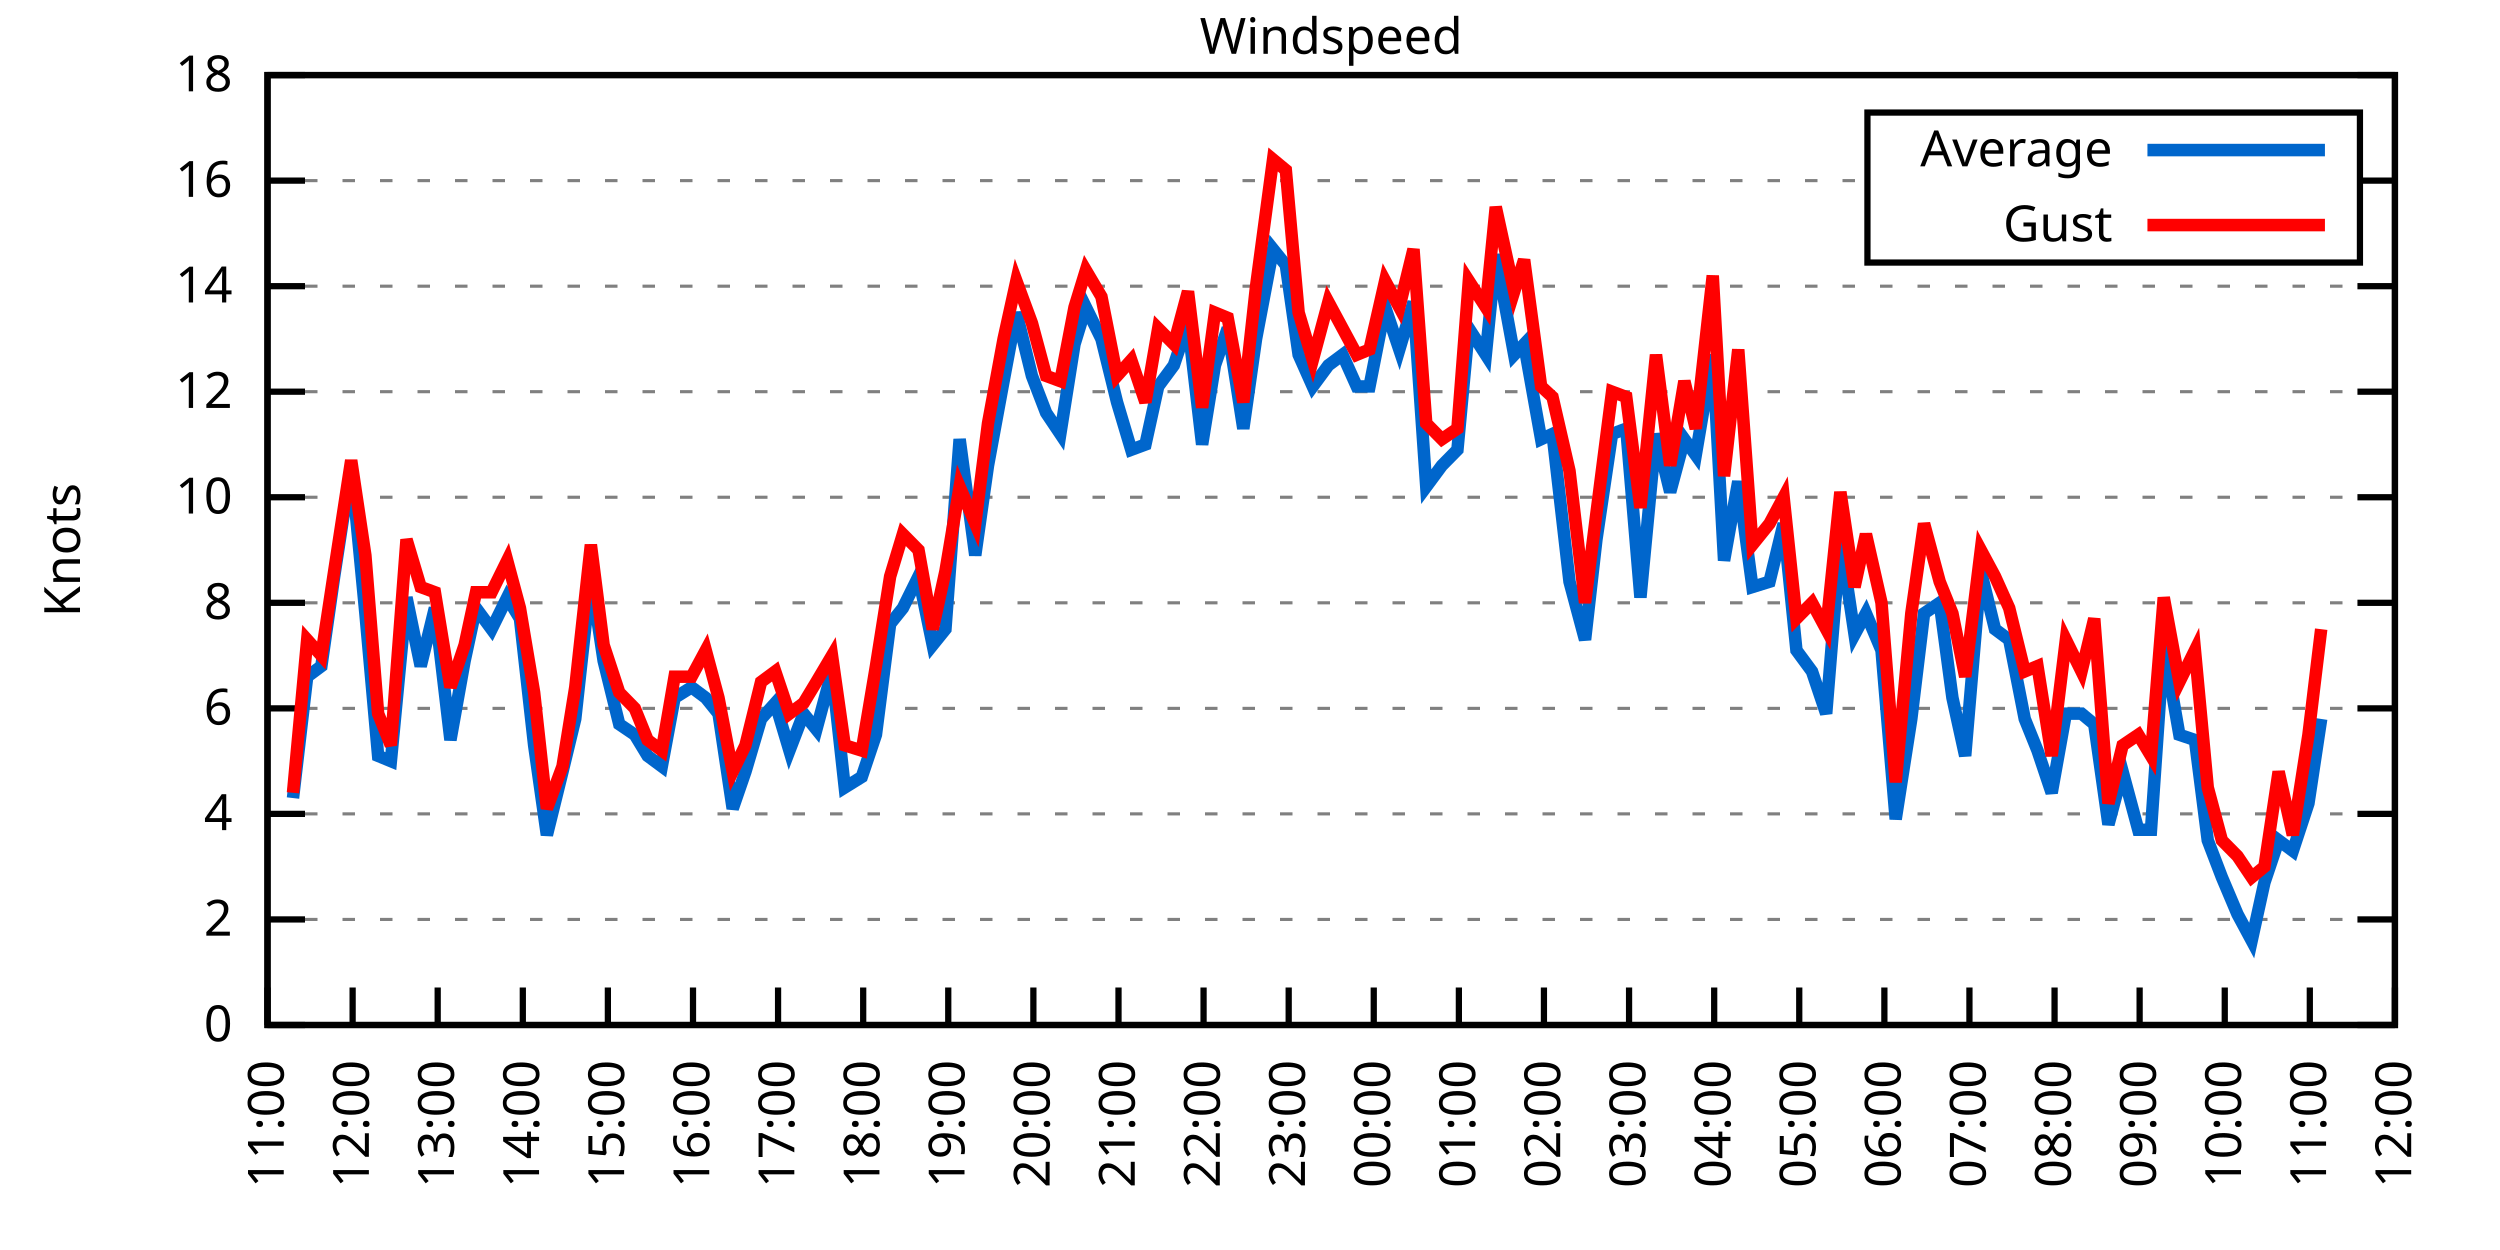
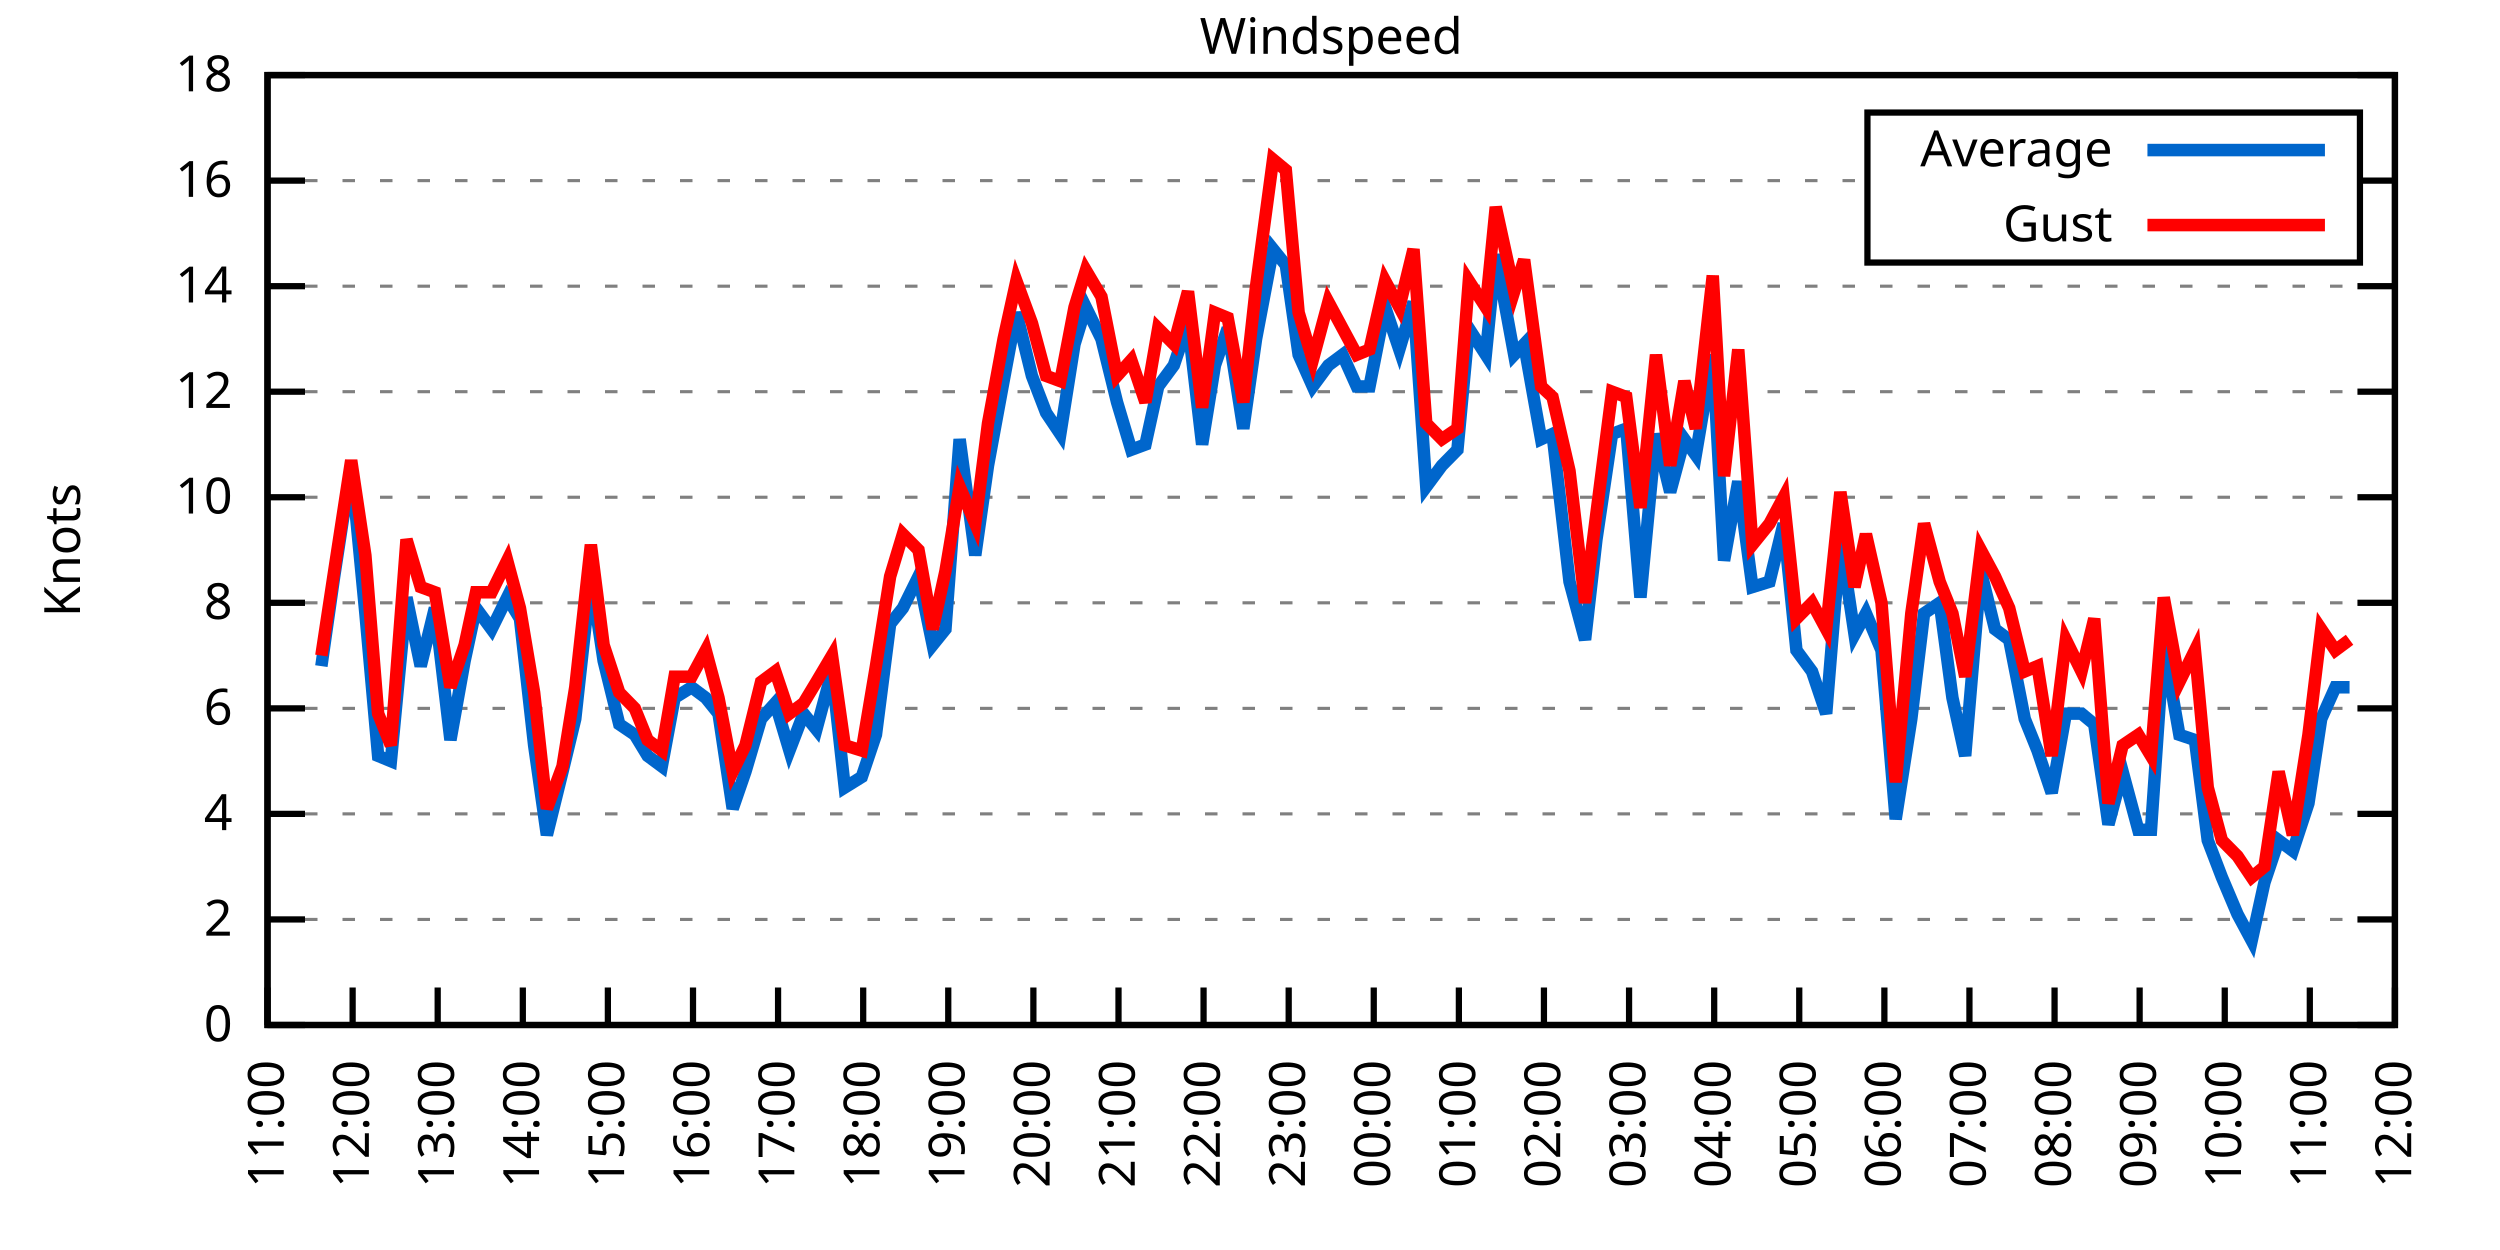
<svg xmlns="http://www.w3.org/2000/svg" xmlns:xlink="http://www.w3.org/1999/xlink" width="400" height="200" viewBox="0 0 400 200">
  <g id="gnuplot_canvas">
    <rect x="0" y="0" width="400" height="200" fill="none" />
    <defs>
      <circle id="gpDot" r="0.5" stroke-width="0.5" stroke="currentColor" />
      <path id="gpPt0" stroke-width="0.333" stroke="currentColor" d="M-1,0 h2 M0,-1 v2" />
      <path id="gpPt1" stroke-width="0.333" stroke="currentColor" d="M-1,-1 L1,1 M1,-1 L-1,1" />
      <path id="gpPt2" stroke-width="0.333" stroke="currentColor" d="M-1,0 L1,0 M0,-1 L0,1 M-1,-1 L1,1 M-1,1 L1,-1" />
      <rect id="gpPt3" stroke-width="0.333" stroke="currentColor" x="-1" y="-1" width="2" height="2" />
      <rect id="gpPt4" stroke-width="0.333" stroke="currentColor" fill="currentColor" x="-1" y="-1" width="2" height="2" />
      <circle id="gpPt5" stroke-width="0.333" stroke="currentColor" cx="0" cy="0" r="1" />
      <use xlink:href="#gpPt5" id="gpPt6" fill="currentColor" stroke="none" />
      <path id="gpPt7" stroke-width="0.333" stroke="currentColor" d="M0,-1.33 L-1.33,0.67 L1.33,0.67 z" />
      <use xlink:href="#gpPt7" id="gpPt8" fill="currentColor" stroke="none" />
      <use xlink:href="#gpPt7" id="gpPt9" stroke="currentColor" transform="rotate(180)" />
      <use xlink:href="#gpPt9" id="gpPt10" fill="currentColor" stroke="none" />
      <use xlink:href="#gpPt3" id="gpPt11" stroke="currentColor" transform="rotate(45)" />
      <use xlink:href="#gpPt11" id="gpPt12" fill="currentColor" stroke="none" />
      <path id="gpPt13" stroke-width="0.333" stroke="currentColor" d="M0,1.330 L1.265,0.411 L0.782,-1.067 L-0.782,-1.076 L-1.265,0.411 z" />
      <use xlink:href="#gpPt13" id="gpPt14" fill="currentColor" stroke="none" />
      <filter id="textbox" filterUnits="objectBoundingBox" x="0" y="0" height="1" width="1">
        <feFlood flood-color="white" flood-opacity="1" result="bgnd" />
        <feComposite in="SourceGraphic" in2="bgnd" operator="atop" />
      </filter>
      <filter id="greybox" filterUnits="objectBoundingBox" x="0" y="0" height="1" width="1">
        <feFlood flood-color="lightgrey" flood-opacity="1" result="grey" />
        <feComposite in="SourceGraphic" in2="grey" operator="atop" />
      </filter>
    </defs>
    <g fill="none" color="white" stroke="currentColor" stroke-width="1.00" stroke-linecap="butt" stroke-linejoin="miter">
</g>
    <g fill="none" color="black" stroke="currentColor" stroke-width="1.00" stroke-linecap="butt" stroke-linejoin="miter">
      <g stroke="none" shape-rendering="crispEdges">
        <polygon fill="rgb(255, 255, 255)" points="42.80,164.00 383.18,164.00 383.18,12.02 42.80,12.02 " />
      </g>
    </g>
    <g fill="none" color="black" stroke="currentColor" stroke-width="1.00" stroke-linecap="butt" stroke-linejoin="miter">
</g>
    <g fill="none" color="black" stroke="black" stroke-width="0.50" stroke-linecap="butt" stroke-linejoin="miter">
</g>
    <g fill="none" color="gray" stroke="currentColor" stroke-width="0.50" stroke-linecap="butt" stroke-linejoin="miter">
      <path stroke="gray" stroke-dasharray="2,4" class="gridline" d="M42.80,164.00 L383.19,164.00  " />
    </g>
    <g fill="none" color="gray" stroke="gray" stroke-width="1.00" stroke-linecap="butt" stroke-linejoin="miter">
</g>
    <g fill="none" color="black" stroke="currentColor" stroke-width="1.00" stroke-linecap="butt" stroke-linejoin="miter">
      <path stroke="black" d="M42.80,164.00 L48.80,164.00 M383.19,164.00 L377.19,164.00  " />
      <g transform="translate(37.20,166.60)" stroke="none" fill="black" font-family="Sans" font-size="8.00" text-anchor="end">
        <text>
          <tspan font-family="Sans"> 0</tspan>
        </text>
      </g>
    </g>
    <g fill="none" color="black" stroke="currentColor" stroke-width="1.00" stroke-linecap="butt" stroke-linejoin="miter">
</g>
    <g fill="none" color="black" stroke="black" stroke-width="0.50" stroke-linecap="butt" stroke-linejoin="miter">
</g>
    <g fill="none" color="gray" stroke="currentColor" stroke-width="0.50" stroke-linecap="butt" stroke-linejoin="miter">
      <path stroke="gray" stroke-dasharray="2,4" class="gridline" d="M42.80,147.11 L383.19,147.11  " />
    </g>
    <g fill="none" color="gray" stroke="gray" stroke-width="1.00" stroke-linecap="butt" stroke-linejoin="miter">
</g>
    <g fill="none" color="black" stroke="currentColor" stroke-width="1.00" stroke-linecap="butt" stroke-linejoin="miter">
      <path stroke="black" d="M42.80,147.11 L48.80,147.11 M383.19,147.11 L377.19,147.11  " />
      <g transform="translate(37.20,149.71)" stroke="none" fill="black" font-family="Sans" font-size="8.00" text-anchor="end">
        <text>
          <tspan font-family="Sans"> 2</tspan>
        </text>
      </g>
    </g>
    <g fill="none" color="black" stroke="currentColor" stroke-width="1.00" stroke-linecap="butt" stroke-linejoin="miter">
</g>
    <g fill="none" color="black" stroke="black" stroke-width="0.50" stroke-linecap="butt" stroke-linejoin="miter">
</g>
    <g fill="none" color="gray" stroke="currentColor" stroke-width="0.50" stroke-linecap="butt" stroke-linejoin="miter">
      <path stroke="gray" stroke-dasharray="2,4" class="gridline" d="M42.80,130.22 L383.19,130.22  " />
    </g>
    <g fill="none" color="gray" stroke="gray" stroke-width="1.00" stroke-linecap="butt" stroke-linejoin="miter">
</g>
    <g fill="none" color="black" stroke="currentColor" stroke-width="1.00" stroke-linecap="butt" stroke-linejoin="miter">
      <path stroke="black" d="M42.80,130.22 L48.80,130.22 M383.19,130.22 L377.19,130.22  " />
      <g transform="translate(37.20,132.82)" stroke="none" fill="black" font-family="Sans" font-size="8.00" text-anchor="end">
        <text>
          <tspan font-family="Sans"> 4</tspan>
        </text>
      </g>
    </g>
    <g fill="none" color="black" stroke="currentColor" stroke-width="1.00" stroke-linecap="butt" stroke-linejoin="miter">
</g>
    <g fill="none" color="black" stroke="black" stroke-width="0.50" stroke-linecap="butt" stroke-linejoin="miter">
</g>
    <g fill="none" color="gray" stroke="currentColor" stroke-width="0.50" stroke-linecap="butt" stroke-linejoin="miter">
      <path stroke="gray" stroke-dasharray="2,4" class="gridline" d="M42.80,113.34 L383.19,113.34  " />
    </g>
    <g fill="none" color="gray" stroke="gray" stroke-width="1.00" stroke-linecap="butt" stroke-linejoin="miter">
</g>
    <g fill="none" color="black" stroke="currentColor" stroke-width="1.00" stroke-linecap="butt" stroke-linejoin="miter">
      <path stroke="black" d="M42.80,113.34 L48.80,113.34 M383.19,113.34 L377.19,113.34  " />
      <g transform="translate(37.20,115.94)" stroke="none" fill="black" font-family="Sans" font-size="8.00" text-anchor="end">
        <text>
          <tspan font-family="Sans"> 6</tspan>
        </text>
      </g>
    </g>
    <g fill="none" color="black" stroke="currentColor" stroke-width="1.00" stroke-linecap="butt" stroke-linejoin="miter">
</g>
    <g fill="none" color="black" stroke="black" stroke-width="0.50" stroke-linecap="butt" stroke-linejoin="miter">
</g>
    <g fill="none" color="gray" stroke="currentColor" stroke-width="0.50" stroke-linecap="butt" stroke-linejoin="miter">
      <path stroke="gray" stroke-dasharray="2,4" class="gridline" d="M42.80,96.45 L383.19,96.45  " />
    </g>
    <g fill="none" color="gray" stroke="gray" stroke-width="1.00" stroke-linecap="butt" stroke-linejoin="miter">
</g>
    <g fill="none" color="black" stroke="currentColor" stroke-width="1.00" stroke-linecap="butt" stroke-linejoin="miter">
      <path stroke="black" d="M42.80,96.45 L48.80,96.45 M383.19,96.45 L377.19,96.45  " />
      <g transform="translate(37.20,99.05)" stroke="none" fill="black" font-family="Sans" font-size="8.00" text-anchor="end">
        <text>
          <tspan font-family="Sans"> 8</tspan>
        </text>
      </g>
    </g>
    <g fill="none" color="black" stroke="currentColor" stroke-width="1.00" stroke-linecap="butt" stroke-linejoin="miter">
</g>
    <g fill="none" color="black" stroke="black" stroke-width="0.50" stroke-linecap="butt" stroke-linejoin="miter">
</g>
    <g fill="none" color="gray" stroke="currentColor" stroke-width="0.50" stroke-linecap="butt" stroke-linejoin="miter">
      <path stroke="gray" stroke-dasharray="2,4" class="gridline" d="M42.80,79.56 L383.19,79.56  " />
    </g>
    <g fill="none" color="gray" stroke="gray" stroke-width="1.00" stroke-linecap="butt" stroke-linejoin="miter">
</g>
    <g fill="none" color="black" stroke="currentColor" stroke-width="1.00" stroke-linecap="butt" stroke-linejoin="miter">
      <path stroke="black" d="M42.80,79.56 L48.80,79.56 M383.19,79.56 L377.19,79.56  " />
      <g transform="translate(37.20,82.16)" stroke="none" fill="black" font-family="Sans" font-size="8.00" text-anchor="end">
        <text>
          <tspan font-family="Sans"> 10</tspan>
        </text>
      </g>
    </g>
    <g fill="none" color="black" stroke="currentColor" stroke-width="1.00" stroke-linecap="butt" stroke-linejoin="miter">
</g>
    <g fill="none" color="black" stroke="black" stroke-width="0.50" stroke-linecap="butt" stroke-linejoin="miter">
</g>
    <g fill="none" color="gray" stroke="currentColor" stroke-width="0.50" stroke-linecap="butt" stroke-linejoin="miter">
      <path stroke="gray" stroke-dasharray="2,4" class="gridline" d="M42.80,62.67 L383.19,62.67  " />
    </g>
    <g fill="none" color="gray" stroke="gray" stroke-width="1.00" stroke-linecap="butt" stroke-linejoin="miter">
</g>
    <g fill="none" color="black" stroke="currentColor" stroke-width="1.00" stroke-linecap="butt" stroke-linejoin="miter">
      <path stroke="black" d="M42.80,62.67 L48.80,62.67 M383.19,62.67 L377.19,62.67  " />
      <g transform="translate(37.20,65.27)" stroke="none" fill="black" font-family="Sans" font-size="8.00" text-anchor="end">
        <text>
          <tspan font-family="Sans"> 12</tspan>
        </text>
      </g>
    </g>
    <g fill="none" color="black" stroke="currentColor" stroke-width="1.00" stroke-linecap="butt" stroke-linejoin="miter">
</g>
    <g fill="none" color="black" stroke="black" stroke-width="0.50" stroke-linecap="butt" stroke-linejoin="miter">
</g>
    <g fill="none" color="gray" stroke="currentColor" stroke-width="0.50" stroke-linecap="butt" stroke-linejoin="miter">
      <path stroke="gray" stroke-dasharray="2,4" class="gridline" d="M42.80,45.79 L383.19,45.79  " />
    </g>
    <g fill="none" color="gray" stroke="gray" stroke-width="1.00" stroke-linecap="butt" stroke-linejoin="miter">
</g>
    <g fill="none" color="black" stroke="currentColor" stroke-width="1.00" stroke-linecap="butt" stroke-linejoin="miter">
      <path stroke="black" d="M42.80,45.79 L48.80,45.79 M383.19,45.79 L377.19,45.79  " />
      <g transform="translate(37.20,48.39)" stroke="none" fill="black" font-family="Sans" font-size="8.00" text-anchor="end">
        <text>
          <tspan font-family="Sans"> 14</tspan>
        </text>
      </g>
    </g>
    <g fill="none" color="black" stroke="currentColor" stroke-width="1.00" stroke-linecap="butt" stroke-linejoin="miter">
</g>
    <g fill="none" color="black" stroke="black" stroke-width="0.50" stroke-linecap="butt" stroke-linejoin="miter">
</g>
    <g fill="none" color="gray" stroke="currentColor" stroke-width="0.50" stroke-linecap="butt" stroke-linejoin="miter">
      <path stroke="gray" stroke-dasharray="2,4" class="gridline" d="M42.80,28.90 L298.79,28.90 M377.59,28.90 L383.19,28.90  " />
    </g>
    <g fill="none" color="gray" stroke="gray" stroke-width="1.00" stroke-linecap="butt" stroke-linejoin="miter">
</g>
    <g fill="none" color="black" stroke="currentColor" stroke-width="1.00" stroke-linecap="butt" stroke-linejoin="miter">
      <path stroke="black" d="M42.80,28.90 L48.80,28.90 M383.19,28.90 L377.19,28.90  " />
      <g transform="translate(37.20,31.50)" stroke="none" fill="black" font-family="Sans" font-size="8.00" text-anchor="end">
        <text>
          <tspan font-family="Sans"> 16</tspan>
        </text>
      </g>
    </g>
    <g fill="none" color="black" stroke="currentColor" stroke-width="1.00" stroke-linecap="butt" stroke-linejoin="miter">
</g>
    <g fill="none" color="black" stroke="black" stroke-width="0.50" stroke-linecap="butt" stroke-linejoin="miter">
</g>
    <g fill="none" color="gray" stroke="currentColor" stroke-width="0.50" stroke-linecap="butt" stroke-linejoin="miter">
      <path stroke="gray" stroke-dasharray="2,4" class="gridline" d="M42.80,12.01 L383.19,12.01  " />
    </g>
    <g fill="none" color="gray" stroke="gray" stroke-width="1.00" stroke-linecap="butt" stroke-linejoin="miter">
</g>
    <g fill="none" color="black" stroke="currentColor" stroke-width="1.00" stroke-linecap="butt" stroke-linejoin="miter">
      <path stroke="black" d="M42.80,12.01 L48.80,12.01 M383.19,12.01 L377.19,12.01  " />
      <g transform="translate(37.20,14.61)" stroke="none" fill="black" font-family="Sans" font-size="8.00" text-anchor="end">
        <text>
          <tspan font-family="Sans"> 18</tspan>
        </text>
      </g>
    </g>
    <g fill="none" color="black" stroke="currentColor" stroke-width="1.00" stroke-linecap="butt" stroke-linejoin="miter">
      <path stroke="black" d="M42.80,164.00 L42.80,158.00  " />
      <g transform="translate(45.40,169.60) rotate(270.00)" stroke="none" fill="black" font-family="Sans" font-size="8.00" text-anchor="end">
        <text>
          <tspan font-family="Sans">11:00</tspan>
        </text>
      </g>
    </g>
    <g fill="none" color="black" stroke="currentColor" stroke-width="1.00" stroke-linecap="butt" stroke-linejoin="miter">
      <path stroke="black" d="M56.42,164.00 L56.42,158.00  " />
      <g transform="translate(59.02,169.60) rotate(270.00)" stroke="none" fill="black" font-family="Sans" font-size="8.00" text-anchor="end">
        <text>
          <tspan font-family="Sans">12:00</tspan>
        </text>
      </g>
    </g>
    <g fill="none" color="black" stroke="currentColor" stroke-width="1.00" stroke-linecap="butt" stroke-linejoin="miter">
      <path stroke="black" d="M70.03,164.00 L70.03,158.00  " />
      <g transform="translate(72.63,169.60) rotate(270.00)" stroke="none" fill="black" font-family="Sans" font-size="8.00" text-anchor="end">
        <text>
          <tspan font-family="Sans">13:00</tspan>
        </text>
      </g>
    </g>
    <g fill="none" color="black" stroke="currentColor" stroke-width="1.00" stroke-linecap="butt" stroke-linejoin="miter">
      <path stroke="black" d="M83.65,164.00 L83.65,158.00  " />
      <g transform="translate(86.25,169.60) rotate(270.00)" stroke="none" fill="black" font-family="Sans" font-size="8.00" text-anchor="end">
        <text>
          <tspan font-family="Sans">14:00</tspan>
        </text>
      </g>
    </g>
    <g fill="none" color="black" stroke="currentColor" stroke-width="1.00" stroke-linecap="butt" stroke-linejoin="miter">
      <path stroke="black" d="M97.26,164.00 L97.26,158.00  " />
      <g transform="translate(99.86,169.60) rotate(270.00)" stroke="none" fill="black" font-family="Sans" font-size="8.00" text-anchor="end">
        <text>
          <tspan font-family="Sans">15:00</tspan>
        </text>
      </g>
    </g>
    <g fill="none" color="black" stroke="currentColor" stroke-width="1.00" stroke-linecap="butt" stroke-linejoin="miter">
      <path stroke="black" d="M110.88,164.00 L110.88,158.00  " />
      <g transform="translate(113.48,169.60) rotate(270.00)" stroke="none" fill="black" font-family="Sans" font-size="8.00" text-anchor="end">
        <text>
          <tspan font-family="Sans">16:00</tspan>
        </text>
      </g>
    </g>
    <g fill="none" color="black" stroke="currentColor" stroke-width="1.00" stroke-linecap="butt" stroke-linejoin="miter">
      <path stroke="black" d="M124.49,164.00 L124.49,158.00  " />
      <g transform="translate(127.09,169.60) rotate(270.00)" stroke="none" fill="black" font-family="Sans" font-size="8.00" text-anchor="end">
        <text>
          <tspan font-family="Sans">17:00</tspan>
        </text>
      </g>
    </g>
    <g fill="none" color="black" stroke="currentColor" stroke-width="1.00" stroke-linecap="butt" stroke-linejoin="miter">
      <path stroke="black" d="M138.11,164.00 L138.11,158.00  " />
      <g transform="translate(140.71,169.60) rotate(270.00)" stroke="none" fill="black" font-family="Sans" font-size="8.00" text-anchor="end">
        <text>
          <tspan font-family="Sans">18:00</tspan>
        </text>
      </g>
    </g>
    <g fill="none" color="black" stroke="currentColor" stroke-width="1.00" stroke-linecap="butt" stroke-linejoin="miter">
      <path stroke="black" d="M151.72,164.00 L151.72,158.00  " />
      <g transform="translate(154.32,169.60) rotate(270.00)" stroke="none" fill="black" font-family="Sans" font-size="8.00" text-anchor="end">
        <text>
          <tspan font-family="Sans">19:00</tspan>
        </text>
      </g>
    </g>
    <g fill="none" color="black" stroke="currentColor" stroke-width="1.00" stroke-linecap="butt" stroke-linejoin="miter">
      <path stroke="black" d="M165.34,164.00 L165.34,158.00  " />
      <g transform="translate(167.94,169.60) rotate(270.00)" stroke="none" fill="black" font-family="Sans" font-size="8.00" text-anchor="end">
        <text>
          <tspan font-family="Sans">20:00</tspan>
        </text>
      </g>
    </g>
    <g fill="none" color="black" stroke="currentColor" stroke-width="1.00" stroke-linecap="butt" stroke-linejoin="miter">
      <path stroke="black" d="M178.96,164.00 L178.96,158.00  " />
      <g transform="translate(181.56,169.60) rotate(270.00)" stroke="none" fill="black" font-family="Sans" font-size="8.00" text-anchor="end">
        <text>
          <tspan font-family="Sans">21:00</tspan>
        </text>
      </g>
    </g>
    <g fill="none" color="black" stroke="currentColor" stroke-width="1.00" stroke-linecap="butt" stroke-linejoin="miter">
      <path stroke="black" d="M192.57,164.00 L192.57,158.00  " />
      <g transform="translate(195.17,169.60) rotate(270.00)" stroke="none" fill="black" font-family="Sans" font-size="8.00" text-anchor="end">
        <text>
          <tspan font-family="Sans">22:00</tspan>
        </text>
      </g>
    </g>
    <g fill="none" color="black" stroke="currentColor" stroke-width="1.00" stroke-linecap="butt" stroke-linejoin="miter">
      <path stroke="black" d="M206.19,164.00 L206.19,158.00  " />
      <g transform="translate(208.79,169.60) rotate(270.00)" stroke="none" fill="black" font-family="Sans" font-size="8.00" text-anchor="end">
        <text>
          <tspan font-family="Sans">23:00</tspan>
        </text>
      </g>
    </g>
    <g fill="none" color="black" stroke="currentColor" stroke-width="1.00" stroke-linecap="butt" stroke-linejoin="miter">
      <path stroke="black" d="M219.80,164.00 L219.80,158.00  " />
      <g transform="translate(222.40,169.60) rotate(270.00)" stroke="none" fill="black" font-family="Sans" font-size="8.00" text-anchor="end">
        <text>
          <tspan font-family="Sans">00:00</tspan>
        </text>
      </g>
    </g>
    <g fill="none" color="black" stroke="currentColor" stroke-width="1.00" stroke-linecap="butt" stroke-linejoin="miter">
      <path stroke="black" d="M233.42,164.00 L233.42,158.00  " />
      <g transform="translate(236.02,169.60) rotate(270.00)" stroke="none" fill="black" font-family="Sans" font-size="8.00" text-anchor="end">
        <text>
          <tspan font-family="Sans">01:00</tspan>
        </text>
      </g>
    </g>
    <g fill="none" color="black" stroke="currentColor" stroke-width="1.00" stroke-linecap="butt" stroke-linejoin="miter">
      <path stroke="black" d="M247.03,164.00 L247.03,158.00  " />
      <g transform="translate(249.63,169.60) rotate(270.00)" stroke="none" fill="black" font-family="Sans" font-size="8.00" text-anchor="end">
        <text>
          <tspan font-family="Sans">02:00</tspan>
        </text>
      </g>
    </g>
    <g fill="none" color="black" stroke="currentColor" stroke-width="1.00" stroke-linecap="butt" stroke-linejoin="miter">
      <path stroke="black" d="M260.65,164.00 L260.65,158.00  " />
      <g transform="translate(263.25,169.60) rotate(270.00)" stroke="none" fill="black" font-family="Sans" font-size="8.00" text-anchor="end">
        <text>
          <tspan font-family="Sans">03:00</tspan>
        </text>
      </g>
    </g>
    <g fill="none" color="black" stroke="currentColor" stroke-width="1.00" stroke-linecap="butt" stroke-linejoin="miter">
      <path stroke="black" d="M274.27,164.00 L274.27,158.00  " />
      <g transform="translate(276.87,169.60) rotate(270.00)" stroke="none" fill="black" font-family="Sans" font-size="8.00" text-anchor="end">
        <text>
          <tspan font-family="Sans">04:00</tspan>
        </text>
      </g>
    </g>
    <g fill="none" color="black" stroke="currentColor" stroke-width="1.00" stroke-linecap="butt" stroke-linejoin="miter">
      <path stroke="black" d="M287.88,164.00 L287.88,158.00  " />
      <g transform="translate(290.48,169.60) rotate(270.00)" stroke="none" fill="black" font-family="Sans" font-size="8.00" text-anchor="end">
        <text>
          <tspan font-family="Sans">05:00</tspan>
        </text>
      </g>
    </g>
    <g fill="none" color="black" stroke="currentColor" stroke-width="1.00" stroke-linecap="butt" stroke-linejoin="miter">
      <path stroke="black" d="M301.50,164.00 L301.50,158.00  " />
      <g transform="translate(304.10,169.60) rotate(270.00)" stroke="none" fill="black" font-family="Sans" font-size="8.00" text-anchor="end">
        <text>
          <tspan font-family="Sans">06:00</tspan>
        </text>
      </g>
    </g>
    <g fill="none" color="black" stroke="currentColor" stroke-width="1.00" stroke-linecap="butt" stroke-linejoin="miter">
      <path stroke="black" d="M315.11,164.00 L315.11,158.00  " />
      <g transform="translate(317.71,169.60) rotate(270.00)" stroke="none" fill="black" font-family="Sans" font-size="8.00" text-anchor="end">
        <text>
          <tspan font-family="Sans">07:00</tspan>
        </text>
      </g>
    </g>
    <g fill="none" color="black" stroke="currentColor" stroke-width="1.00" stroke-linecap="butt" stroke-linejoin="miter">
      <path stroke="black" d="M328.73,164.00 L328.73,158.00  " />
      <g transform="translate(331.33,169.60) rotate(270.00)" stroke="none" fill="black" font-family="Sans" font-size="8.00" text-anchor="end">
        <text>
          <tspan font-family="Sans">08:00</tspan>
        </text>
      </g>
    </g>
    <g fill="none" color="black" stroke="currentColor" stroke-width="1.00" stroke-linecap="butt" stroke-linejoin="miter">
      <path stroke="black" d="M342.34,164.00 L342.34,158.00  " />
      <g transform="translate(344.94,169.60) rotate(270.00)" stroke="none" fill="black" font-family="Sans" font-size="8.00" text-anchor="end">
        <text>
          <tspan font-family="Sans">09:00</tspan>
        </text>
      </g>
    </g>
    <g fill="none" color="black" stroke="currentColor" stroke-width="1.00" stroke-linecap="butt" stroke-linejoin="miter">
      <path stroke="black" d="M355.96,164.00 L355.96,158.00  " />
      <g transform="translate(358.56,169.60) rotate(270.00)" stroke="none" fill="black" font-family="Sans" font-size="8.00" text-anchor="end">
        <text>
          <tspan font-family="Sans">10:00</tspan>
        </text>
      </g>
    </g>
    <g fill="none" color="black" stroke="currentColor" stroke-width="1.00" stroke-linecap="butt" stroke-linejoin="miter">
      <path stroke="black" d="M369.57,164.00 L369.57,158.00  " />
      <g transform="translate(372.17,169.60) rotate(270.00)" stroke="none" fill="black" font-family="Sans" font-size="8.00" text-anchor="end">
        <text>
          <tspan font-family="Sans">11:00</tspan>
        </text>
      </g>
    </g>
    <g fill="none" color="black" stroke="currentColor" stroke-width="1.00" stroke-linecap="butt" stroke-linejoin="miter">
      <path stroke="black" d="M383.19,164.00 L383.19,158.00  " />
      <g transform="translate(385.79,169.60) rotate(270.00)" stroke="none" fill="black" font-family="Sans" font-size="8.00" text-anchor="end">
        <text>
          <tspan font-family="Sans">12:00</tspan>
        </text>
      </g>
    </g>
    <g fill="none" color="black" stroke="currentColor" stroke-width="1.00" stroke-linecap="butt" stroke-linejoin="miter">
</g>
    <g fill="none" color="black" stroke="currentColor" stroke-width="1.00" stroke-linecap="butt" stroke-linejoin="miter">
      <path stroke="black" d="M42.80,12.01 L42.80,164.00 L383.19,164.00 L383.19,12.01 L42.80,12.01 Z  " />
    </g>
    <g fill="none" color="black" stroke="currentColor" stroke-width="1.00" stroke-linecap="butt" stroke-linejoin="miter">
</g>
    <g fill="none" color="black" stroke="currentColor" stroke-width="1.00" stroke-linecap="butt" stroke-linejoin="miter">
      <path stroke="black" d="M298.79,42.01 L298.79,18.01 L377.59,18.01 L377.59,42.01 L298.79,42.01 Z  " />
    </g>
    <g id="Windspeed_plot_1">
      <g fill="none" color="white" stroke="black" stroke-width="2.00" stroke-linecap="butt" stroke-linejoin="miter">
</g>
      <g fill="none" color="black" stroke="currentColor" stroke-width="2.00" stroke-linecap="butt" stroke-linejoin="miter">
        <g transform="translate(337.99,26.61)" stroke="none" fill="black" font-family="Sans" font-size="8.00" text-anchor="end">
          <text>
            <tspan font-family="Sans">Average</tspan>
          </text>
        </g>
      </g>
      <g fill="none" color="black" stroke="currentColor" stroke-width="2.00" stroke-linecap="butt" stroke-linejoin="miter">
-         <path stroke="rgb(  0, 102, 204)" d="M343.59,24.01 L371.99,24.01 M46.88,127.69 L49.15,108.27 L51.42,106.58 L53.47,92.23 L56.19,74.49 L58.46,98.14   L60.50,120.94 L62.54,121.78 L65.04,95.60 L67.31,106.58 L69.58,97.29 L72.07,118.40 L74.34,105.74 L76.16,97.29   L78.65,100.67 L81.15,95.60 L83.19,98.98 L85.46,119.25 L87.50,133.60 L90.00,123.47 L92.04,115.03 L94.54,92.23   L96.58,105.74 L99.08,115.87 L101.57,117.56 L103.62,120.94 L105.89,122.62 L107.93,111.65 L110.65,109.96 L112.92,111.65   L114.96,114.18 L117.23,129.38 L119.27,123.47 L121.77,115.03 L124.04,112.49 L126.31,120.09 L128.58,114.18 L130.62,116.71   L133.12,107.43 L135.16,126.00 L137.88,124.31 L140.15,117.56 L142.42,99.83 L144.46,97.29 L146.96,92.23 L149.23,103.20   L151.27,100.67 L153.54,70.27 L156.04,88.85 L158.08,74.49 L160.57,60.98 L162.62,50.01 L165.11,60.14 L167.38,66.05   L169.65,69.43 L171.92,55.07 L173.74,49.16 L176.23,54.23 L178.73,64.36 L181.00,71.96 L183.27,71.12 L185.31,61.83   L187.81,58.45 L190.08,51.70 L192.34,71.12 L194.39,58.45 L196.43,52.54 L198.93,68.58 L200.97,54.23 L203.69,39.87   L205.73,42.41 L207.78,56.76 L210.04,61.83 L212.54,58.45 L214.81,56.76 L217.08,61.83 L219.12,61.83 L221.62,49.16   L223.89,55.92 L226.16,48.32 L228.20,77.87 L230.70,74.49 L233.19,71.96 L235.01,52.54 L237.73,56.76 L239.32,40.72   L242.27,56.76 L243.86,55.07 L246.58,70.27 L248.40,69.43 L251.12,93.07 L253.61,102.36 L255.43,86.32 L257.93,69.43   L260.20,68.58 L262.47,95.60 L264.96,69.43 L267.23,78.72 L269.50,70.27 L271.32,72.81 L274.04,56.76 L275.85,89.69   L278.12,77.03 L280.39,93.92 L283.12,93.07 L285.38,83.78 L287.43,104.05 L289.92,107.43 L292.19,114.18 L294.46,86.32   L296.73,101.52 L298.55,98.14 L301.04,104.05 L303.31,131.07 L305.81,115.03 L307.85,98.14 L310.35,96.45 L312.39,111.65   L314.43,120.94 L316.93,91.38 L319.20,100.67 L321.47,102.36 L323.96,115.03 L326.00,120.09 L328.27,126.85 L330.54,114.18   L333.04,114.18 L335.08,115.87 L337.35,131.91 L339.62,123.47 L342.12,132.76 L344.16,132.76 L346.20,103.20 L348.70,117.56   L351.19,118.40 L353.24,134.45 L355.50,140.36 L358.00,146.27 L360.27,150.49 L362.31,141.20 L364.58,134.45 L366.85,136.14   L369.35,128.54 L371.39,115.03  " />
+         <path stroke="rgb(  0, 102, 204)" d="M343.59,24.01 L371.99,24.01 M51.42,106.58 L53.47,92.23 L56.19,74.49 L58.46,98.14 L60.50,120.94 L62.54,121.78   L65.04,95.60 L67.31,106.58 L69.58,97.29 L72.07,118.40 L74.34,105.74 L76.16,97.29 L78.65,100.67 L81.15,95.60   L83.19,98.98 L85.46,119.25 L87.50,133.60 L90.00,123.47 L92.04,115.03 L94.54,92.23 L96.58,105.74 L99.08,115.87   L101.57,117.56 L103.62,120.94 L105.89,122.62 L107.93,111.65 L110.65,109.96 L112.92,111.65 L114.96,114.18 L117.23,129.38   L119.27,123.47 L121.77,115.03 L124.04,112.49 L126.31,120.09 L128.58,114.18 L130.62,116.71 L133.12,107.43 L135.16,126.00   L137.88,124.31 L140.15,117.56 L142.42,99.83 L144.46,97.29 L146.96,92.23 L149.23,103.20 L151.27,100.67 L153.54,70.27   L156.04,88.85 L158.08,74.49 L160.57,60.98 L162.62,50.01 L165.11,60.14 L167.38,66.05 L169.65,69.43 L171.92,55.07   L173.74,49.16 L176.23,54.23 L178.73,64.36 L181.00,71.96 L183.27,71.12 L185.31,61.83 L187.81,58.45 L190.08,51.70   L192.34,71.12 L194.39,58.45 L196.43,52.54 L198.93,68.58 L200.97,54.23 L203.69,39.87 L205.73,42.41 L207.78,56.76   L210.04,61.83 L212.54,58.45 L214.81,56.76 L217.08,61.83 L219.12,61.83 L221.62,49.16 L223.89,55.92 L226.16,48.32   L228.20,77.87 L230.70,74.49 L233.19,71.96 L235.01,52.54 L237.73,56.76 L239.32,40.72 L242.27,56.76 L243.86,55.07   L246.58,70.27 L248.40,69.43 L251.12,93.07 L253.61,102.36 L255.43,86.32 L257.93,69.43 L260.20,68.58 L262.47,95.60   L264.96,69.43 L267.23,78.72 L269.50,70.27 L271.32,72.81 L274.04,56.76 L275.85,89.69 L278.12,77.03 L280.39,93.92   L283.12,93.07 L285.38,83.78 L287.43,104.05 L289.92,107.43 L292.19,114.18 L294.46,86.32 L296.73,101.52 L298.55,98.14   L301.04,104.05 L303.31,131.07 L305.81,115.03 L307.85,98.14 L310.35,96.45 L312.39,111.65 L314.43,120.94 L316.93,91.38   L319.20,100.67 L321.47,102.36 L323.96,115.03 L326.00,120.09 L328.27,126.85 L330.54,114.18 L333.04,114.18 L335.08,115.87   L337.35,131.91 L339.62,123.47 L342.12,132.76 L344.16,132.76 L346.20,103.20 L348.70,117.56 L351.19,118.40 L353.24,134.45   L355.50,140.36 L358.00,146.27 L360.27,150.49 L362.31,141.20 L364.58,134.45 L366.85,136.14 L369.35,128.54 L371.39,115.03   L373.66,109.96 L375.93,109.96  " />
      </g>
    </g>
    <g id="Windspeed_plot_2">
      <g fill="none" color="black" stroke="currentColor" stroke-width="2.00" stroke-linecap="butt" stroke-linejoin="miter">
        <g transform="translate(337.99,38.61)" stroke="none" fill="black" font-family="Sans" font-size="8.00" text-anchor="end">
          <text>
            <tspan font-family="Sans">Gust</tspan>
          </text>
        </g>
      </g>
      <g fill="none" color="black" stroke="currentColor" stroke-width="2.00" stroke-linecap="butt" stroke-linejoin="miter">
-         <path stroke="rgb(255,   0,   0)" d="M343.59,36.01 L371.99,36.01 M46.88,126.85 L49.15,102.36 L51.42,104.89 L53.47,91.38 L56.19,73.65 L58.46,88.85   L60.50,114.18 L62.54,119.25 L65.04,86.32 L67.31,93.92 L69.58,94.76 L72.07,109.96 L74.34,103.20 L76.16,94.76   L78.65,94.76 L81.15,89.69 L83.19,97.29 L85.46,110.80 L87.50,129.38 L90.00,122.62 L92.04,109.96 L94.54,87.16   L96.58,103.20 L99.08,110.80 L101.57,113.34 L103.62,118.40 L105.89,120.09 L107.93,108.27 L110.65,108.27 L112.92,104.05   L114.96,111.65 L117.23,123.47 L119.27,119.25 L121.77,109.11 L124.04,107.43 L126.31,114.18 L128.58,112.49 L130.62,109.11   L133.12,104.89 L135.16,119.25 L137.88,120.09 L140.15,106.58 L142.42,92.23 L144.46,85.47 L146.96,88.00 L149.23,100.67   L151.27,91.38 L153.54,77.87 L156.04,83.78 L158.08,67.74 L160.57,54.23 L162.62,44.94 L165.11,51.70 L167.38,60.14   L169.65,60.98 L171.92,49.16 L173.74,43.25 L176.23,47.47 L178.73,60.14 L181.00,57.61 L183.27,64.36 L185.31,52.54   L187.81,55.07 L190.08,46.63 L192.34,65.21 L194.39,50.01 L196.43,50.85 L198.93,64.36 L200.97,45.79 L203.69,25.52   L205.73,27.21 L207.78,50.01 L210.04,57.61 L212.54,48.32 L214.81,52.54 L217.08,56.76 L219.12,55.92 L221.62,44.94   L223.89,49.16 L226.16,39.87 L228.20,67.74 L230.70,70.27 L233.19,68.58 L235.01,44.94 L237.73,49.16 L239.32,33.12   L242.27,46.63 L243.86,41.56 L246.58,61.83 L248.40,63.52 L251.12,75.34 L253.61,96.45 L255.43,82.09 L257.93,62.67   L260.20,63.52 L262.47,81.25 L264.96,56.76 L267.23,74.49 L269.50,60.98 L271.32,68.58 L274.04,44.10 L275.85,76.18   L278.12,55.92 L280.39,87.16 L283.12,83.78 L285.38,79.56 L287.43,98.98 L289.92,96.45 L292.19,100.67 L294.46,78.72   L296.73,93.92 L298.55,85.47 L301.04,96.45 L303.31,125.16 L305.81,98.14 L307.85,83.78 L310.35,93.07 L312.39,98.14   L314.43,108.27 L316.93,88.00 L319.20,92.23 L321.47,97.29 L323.96,107.43 L326.00,106.58 L328.27,120.94 L330.54,102.36   L333.04,107.43 L335.08,98.98 L337.35,128.54 L339.62,119.25 L342.12,117.56 L344.16,120.94 L346.20,95.60 L348.70,109.11   L351.19,104.05 L353.24,126.00 L355.50,134.45 L358.00,136.98 L360.27,140.36 L362.31,138.67 L364.58,123.47 L366.85,133.60   L369.35,117.56 L371.39,100.67  " />
+         <path stroke="rgb(255,   0,   0)" d="M343.59,36.01 L371.99,36.01 M51.42,104.89 L53.47,91.38 L56.19,73.65 L58.46,88.85 L60.50,114.18 L62.54,119.25   L65.04,86.32 L67.31,93.92 L69.58,94.76 L72.07,109.96 L74.34,103.20 L76.16,94.76 L78.65,94.76 L81.15,89.69   L83.19,97.29 L85.46,110.80 L87.50,129.38 L90.00,122.62 L92.04,109.96 L94.54,87.16 L96.58,103.20 L99.08,110.80   L101.57,113.34 L103.62,118.40 L105.89,120.09 L107.93,108.27 L110.65,108.27 L112.92,104.05 L114.96,111.65 L117.23,123.47   L119.27,119.25 L121.77,109.11 L124.04,107.43 L126.31,114.18 L128.58,112.49 L130.62,109.11 L133.12,104.89 L135.16,119.25   L137.88,120.09 L140.15,106.58 L142.42,92.23 L144.46,85.47 L146.96,88.00 L149.23,100.67 L151.27,91.38 L153.54,77.87   L156.04,83.78 L158.08,67.74 L160.57,54.23 L162.62,44.94 L165.11,51.70 L167.38,60.14 L169.65,60.98 L171.92,49.16   L173.74,43.25 L176.23,47.47 L178.73,60.14 L181.00,57.61 L183.27,64.36 L185.31,52.54 L187.81,55.07 L190.08,46.63   L192.34,65.21 L194.39,50.01 L196.43,50.85 L198.93,64.36 L200.97,45.79 L203.69,25.52 L205.73,27.21 L207.78,50.01   L210.04,57.61 L212.54,48.32 L214.81,52.54 L217.08,56.76 L219.12,55.92 L221.62,44.94 L223.89,49.16 L226.16,39.87   L228.20,67.74 L230.70,70.27 L233.19,68.58 L235.01,44.94 L237.73,49.16 L239.32,33.12 L242.27,46.63 L243.86,41.56   L246.58,61.83 L248.40,63.52 L251.12,75.34 L253.61,96.45 L255.43,82.09 L257.93,62.67 L260.20,63.52 L262.47,81.25   L264.96,56.76 L267.23,74.49 L269.50,60.98 L271.32,68.58 L274.04,44.10 L275.85,76.18 L278.12,55.92 L280.39,87.16   L283.12,83.78 L285.38,79.56 L287.43,98.98 L289.92,96.45 L292.19,100.67 L294.46,78.72 L296.73,93.92 L298.55,85.47   L301.04,96.45 L303.31,125.16 L305.81,98.14 L307.85,83.78 L310.35,93.07 L312.39,98.14 L314.43,108.27 L316.93,88.00   L319.20,92.23 L321.47,97.29 L323.96,107.43 L326.00,106.58 L328.27,120.94 L330.54,102.36 L333.04,107.43 L335.08,98.98   L337.35,128.54 L339.62,119.25 L342.12,117.56 L344.16,120.94 L346.20,95.60 L348.70,109.11 L351.19,104.05 L353.24,126.00   L355.50,134.45 L358.00,136.98 L360.27,140.36 L362.31,138.67 L364.58,123.47 L366.85,133.60 L369.35,117.56 L371.39,100.67   L373.66,104.05 L375.93,102.36  " />
      </g>
    </g>
    <g fill="none" color="black" stroke="currentColor" stroke-width="2.00" stroke-linecap="butt" stroke-linejoin="miter">
</g>
    <g fill="none" color="black" stroke="black" stroke-width="1.00" stroke-linecap="butt" stroke-linejoin="miter">
</g>
    <g fill="none" color="black" stroke="currentColor" stroke-width="1.00" stroke-linecap="butt" stroke-linejoin="miter">
      <path stroke="black" d="M42.80,12.01 L42.80,164.00 L383.19,164.00 L383.19,12.01 L42.80,12.01 Z  " />
      <g transform="translate(12.80,88.01) rotate(270.00)" stroke="none" fill="black" font-family="Sans" font-size="8.00" text-anchor="middle">
        <text>
          <tspan font-family="Sans">Knots</tspan>
        </text>
      </g>
    </g>
    <g fill="none" color="black" stroke="currentColor" stroke-width="1.00" stroke-linecap="butt" stroke-linejoin="miter">
</g>
    <g fill="none" color="black" stroke="currentColor" stroke-width="1.00" stroke-linecap="butt" stroke-linejoin="miter">
      <g transform="translate(212.99,8.61)" stroke="none" fill="black" font-family="Sans" font-size="8.00" text-anchor="middle">
        <text>
          <tspan font-family="Sans">Windspeed</tspan>
        </text>
      </g>
    </g>
    <g fill="none" color="black" stroke="currentColor" stroke-width="1.00" stroke-linecap="butt" stroke-linejoin="miter">
</g>
  </g>
</svg>
